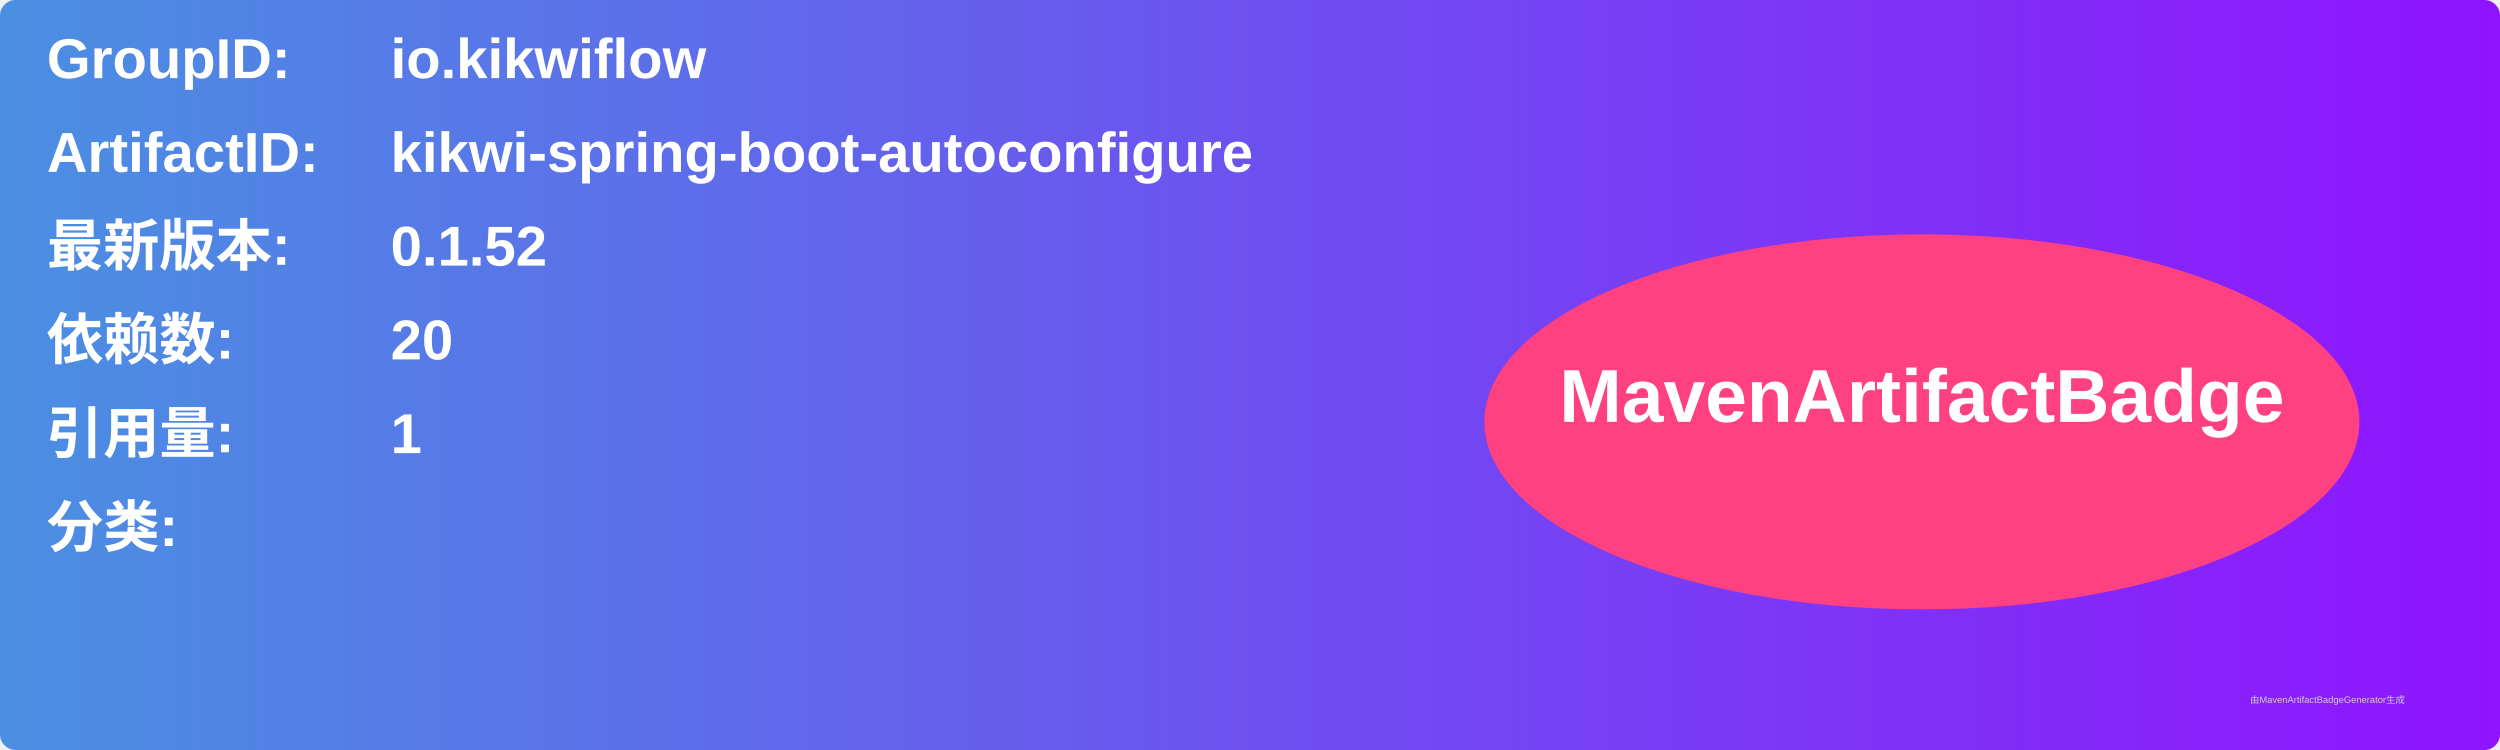
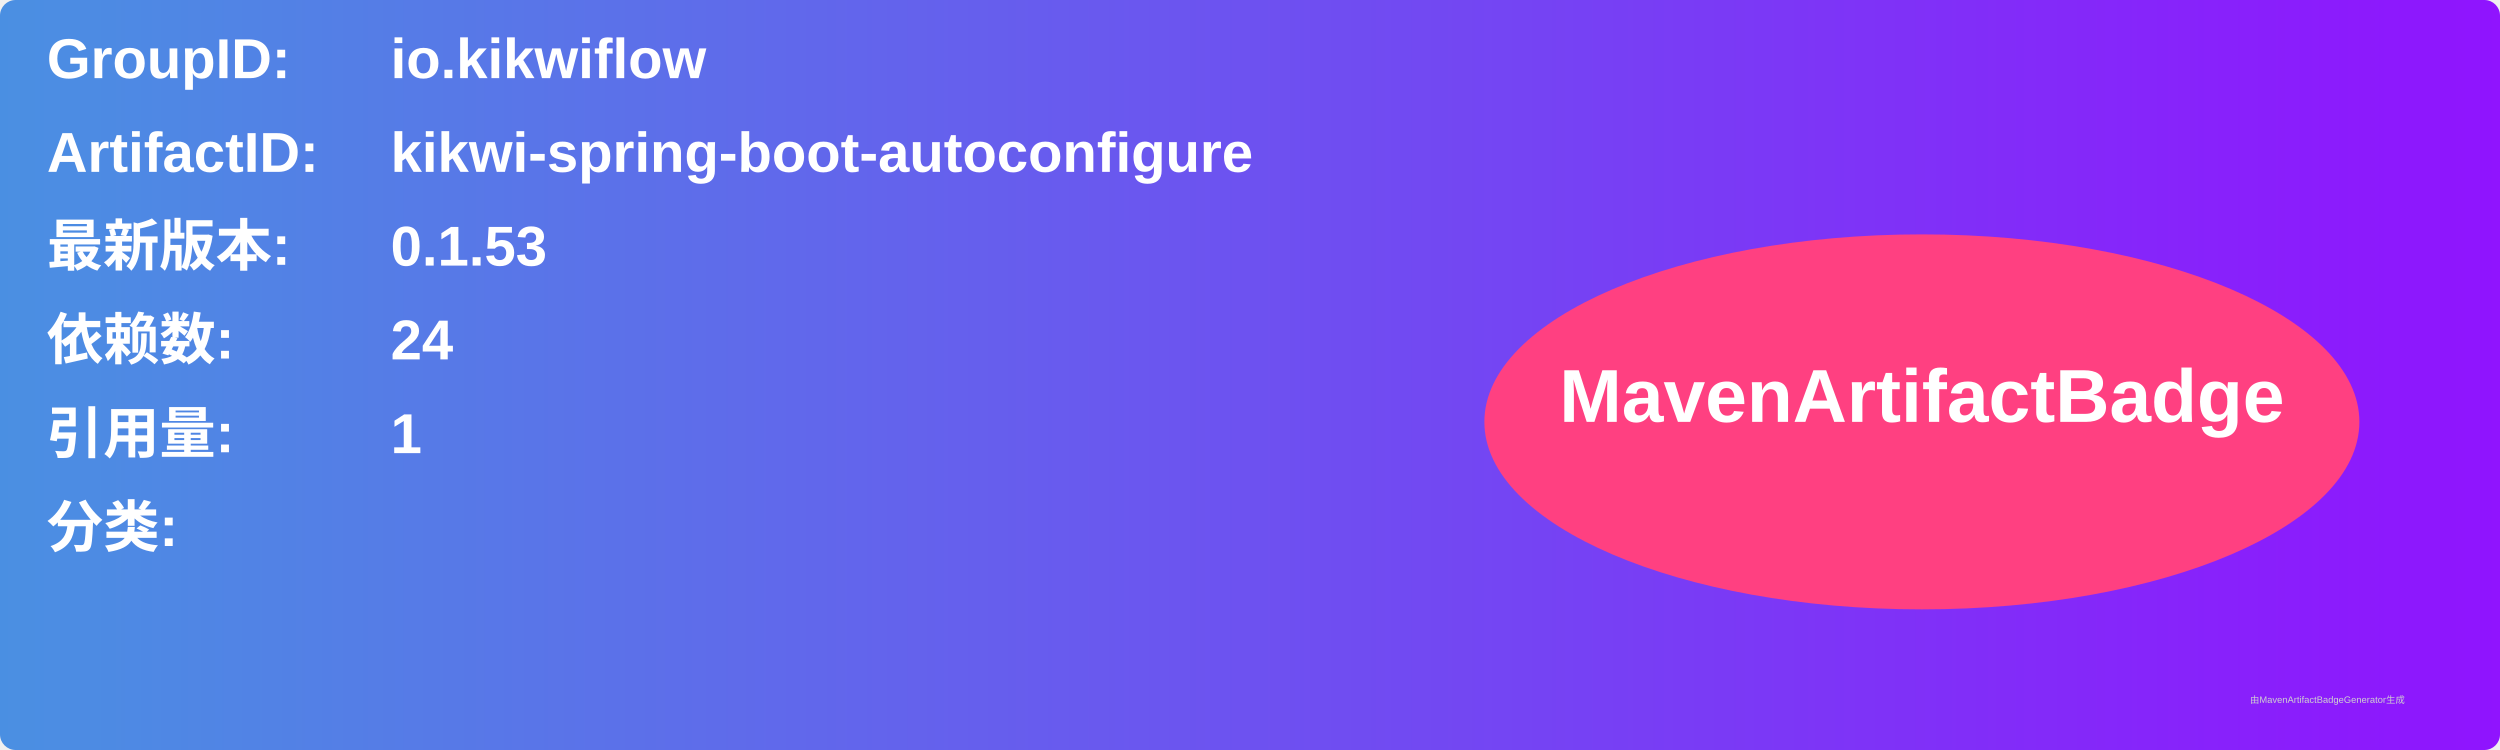
<svg xmlns="http://www.w3.org/2000/svg" width="800" height="240" viewBox="0 0 800 240">
  <linearGradient id="grad" x1="0%" y1="0%" x2="100%" y2="0%">
    <stop offset="0%" stop-color="#4a90e2" />
    <stop offset="100%" stop-color="#9013fe" />
  </linearGradient>
  <rect width="100%" height="100%" rx="5" ry="5" fill="url(#grad)" />
  <g transform="translate(15, 15)">
    <text x="0" y="10" font-family="Arial" font-size="18" fill="white" font-weight="bold" width="260">GroupID:</text>
    <text x="110" y="10" font-family="Arial" font-size="18" fill="white" font-weight="bold" width="460">io.kikwiflow</text>
    <text x="0" y="40" font-family="Arial" font-size="18" fill="white" font-weight="bold" width="260">ArtifactID:</text>
    <text x="110" y="40" font-family="Arial" font-size="18" fill="white" font-weight="bold" width="460">kikwi-spring-boot-autoconfigure</text>
    <text x="0" y="70" font-family="Arial" font-size="18" fill="white" font-weight="bold">最新版本:</text>
    <text x="110" y="70" font-family="Arial" font-size="18" fill="white" font-weight="bold">
-       <tspan font-weight="bold">0.1.52</tspan>
+       <tspan font-weight="bold">0.1.53</tspan>
    </text>
    <text x="0" y="100" font-family="Arial" font-size="18" fill="white" font-weight="bold">依赖数: </text>
    <text x="110" y="100" font-family="Arial" font-size="18" fill="white">
-       <tspan font-weight="bold">20</tspan>
+       <tspan font-weight="bold">24</tspan>
    </text>
    <text x="0" y="130" font-family="Arial" font-size="18" fill="white" font-weight="bold">引用量: </text>
    <text x="110" y="130" font-family="Arial" font-size="18" fill="white">
      <tspan font-weight="bold">1</tspan>
    </text>
    <text x="0" y="160" font-family="Arial" font-size="18" fill="white" font-weight="bold">分类:</text>
    <text x="10" y="190" font-family="Arial" font-size="10" fill="white">
      <tspan font-weight="bold" />
    </text>
    <ellipse cx="600" cy="120" rx="140" ry="60" fill="#ff4081" />
    <text x="600" y="120" text-anchor="middle" font-family="Arial" font-size="24" fill="white" font-weight="bold">MavenArtifactBadge</text>
  </g>
  <text x="720" y="225" font-family="Arial" font-size="3" fill="#d0d0d0">由MavenArtifactBadgeGenerator生成</text>
</svg>
